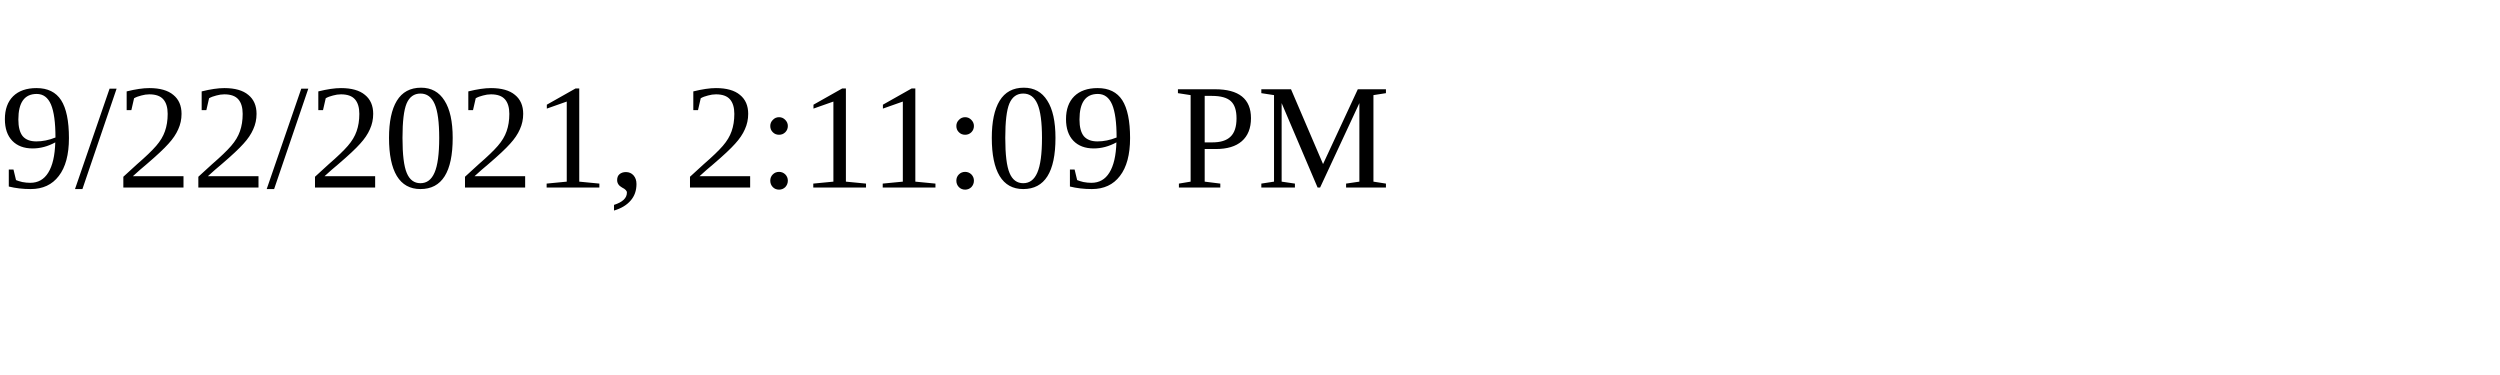
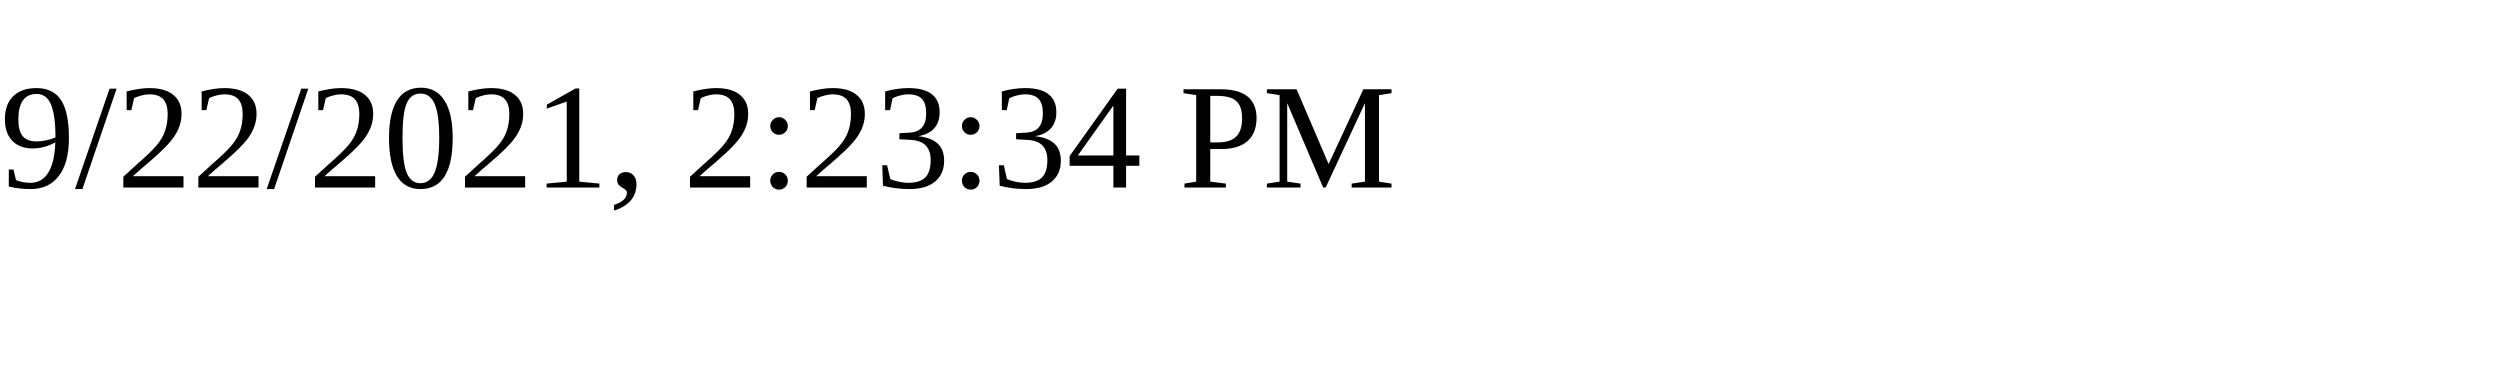
<svg xmlns="http://www.w3.org/2000/svg" height="30" width="200">
-   <text x="0" y="15">9/22/2021, 2:11:09 PM</text>
+   <text x="0" y="15">9/22/2021, 2:23:34 PM</text>
</svg>
